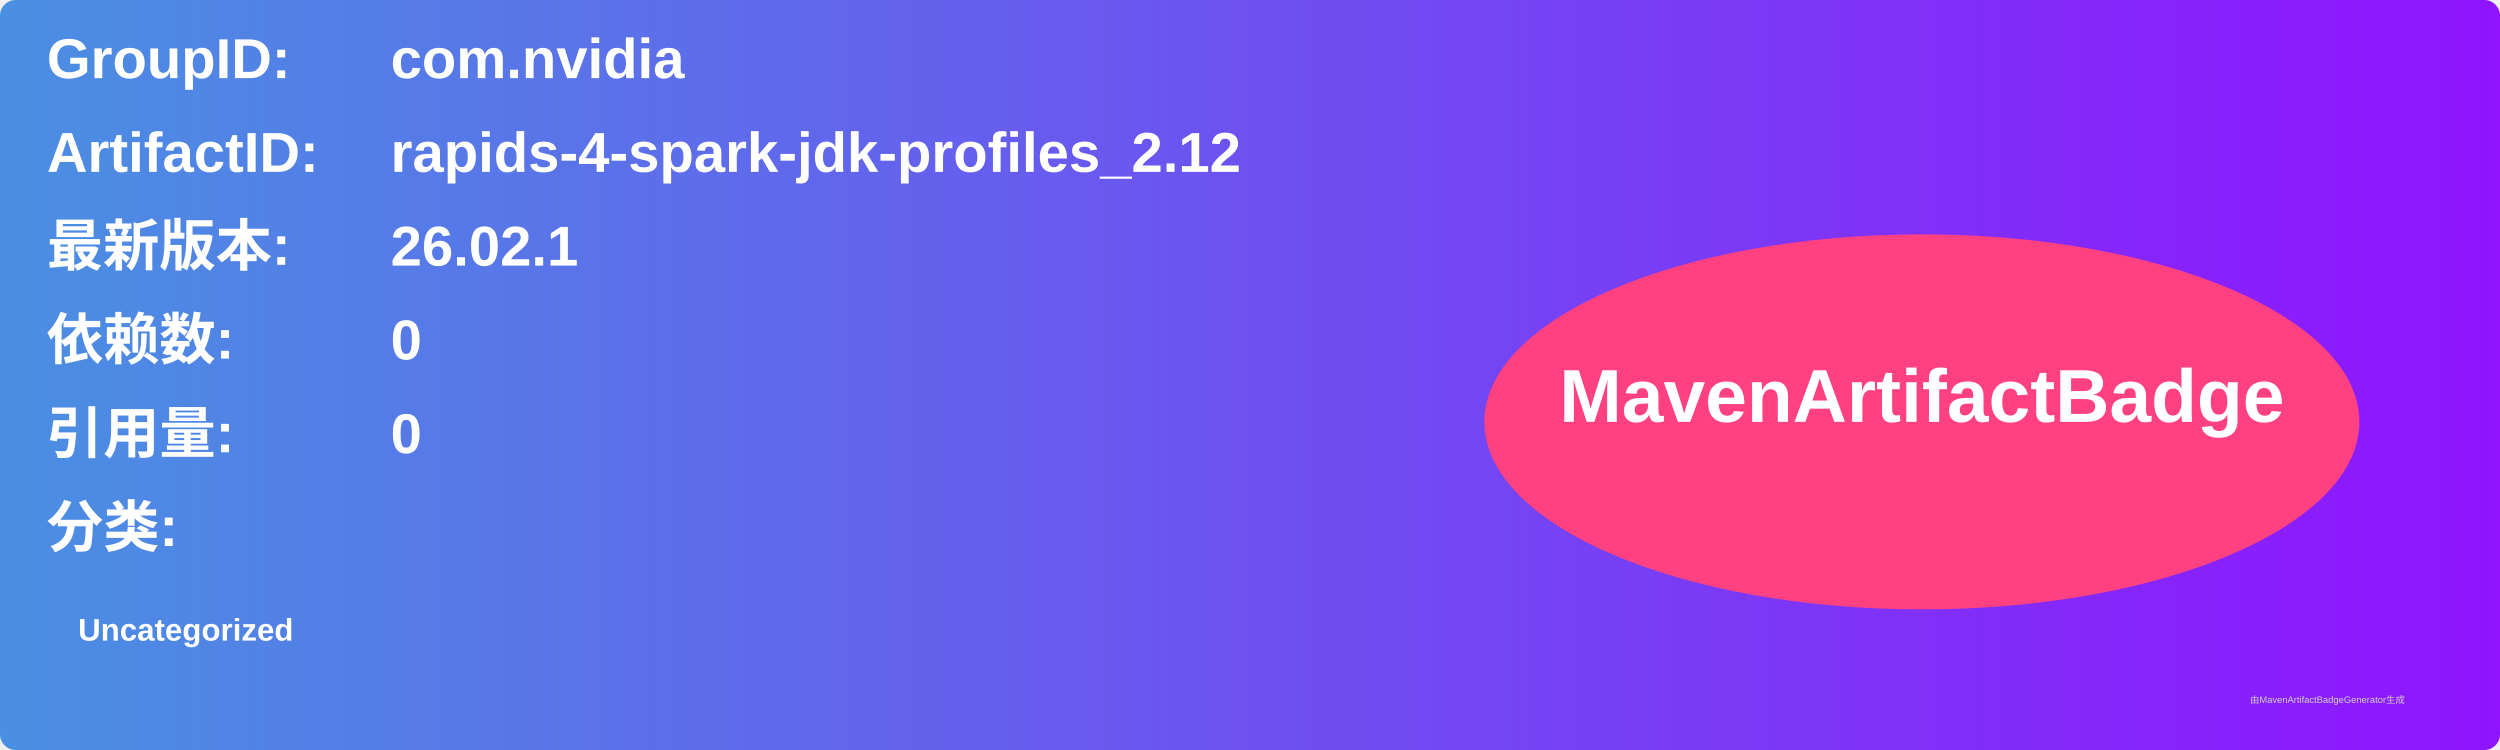
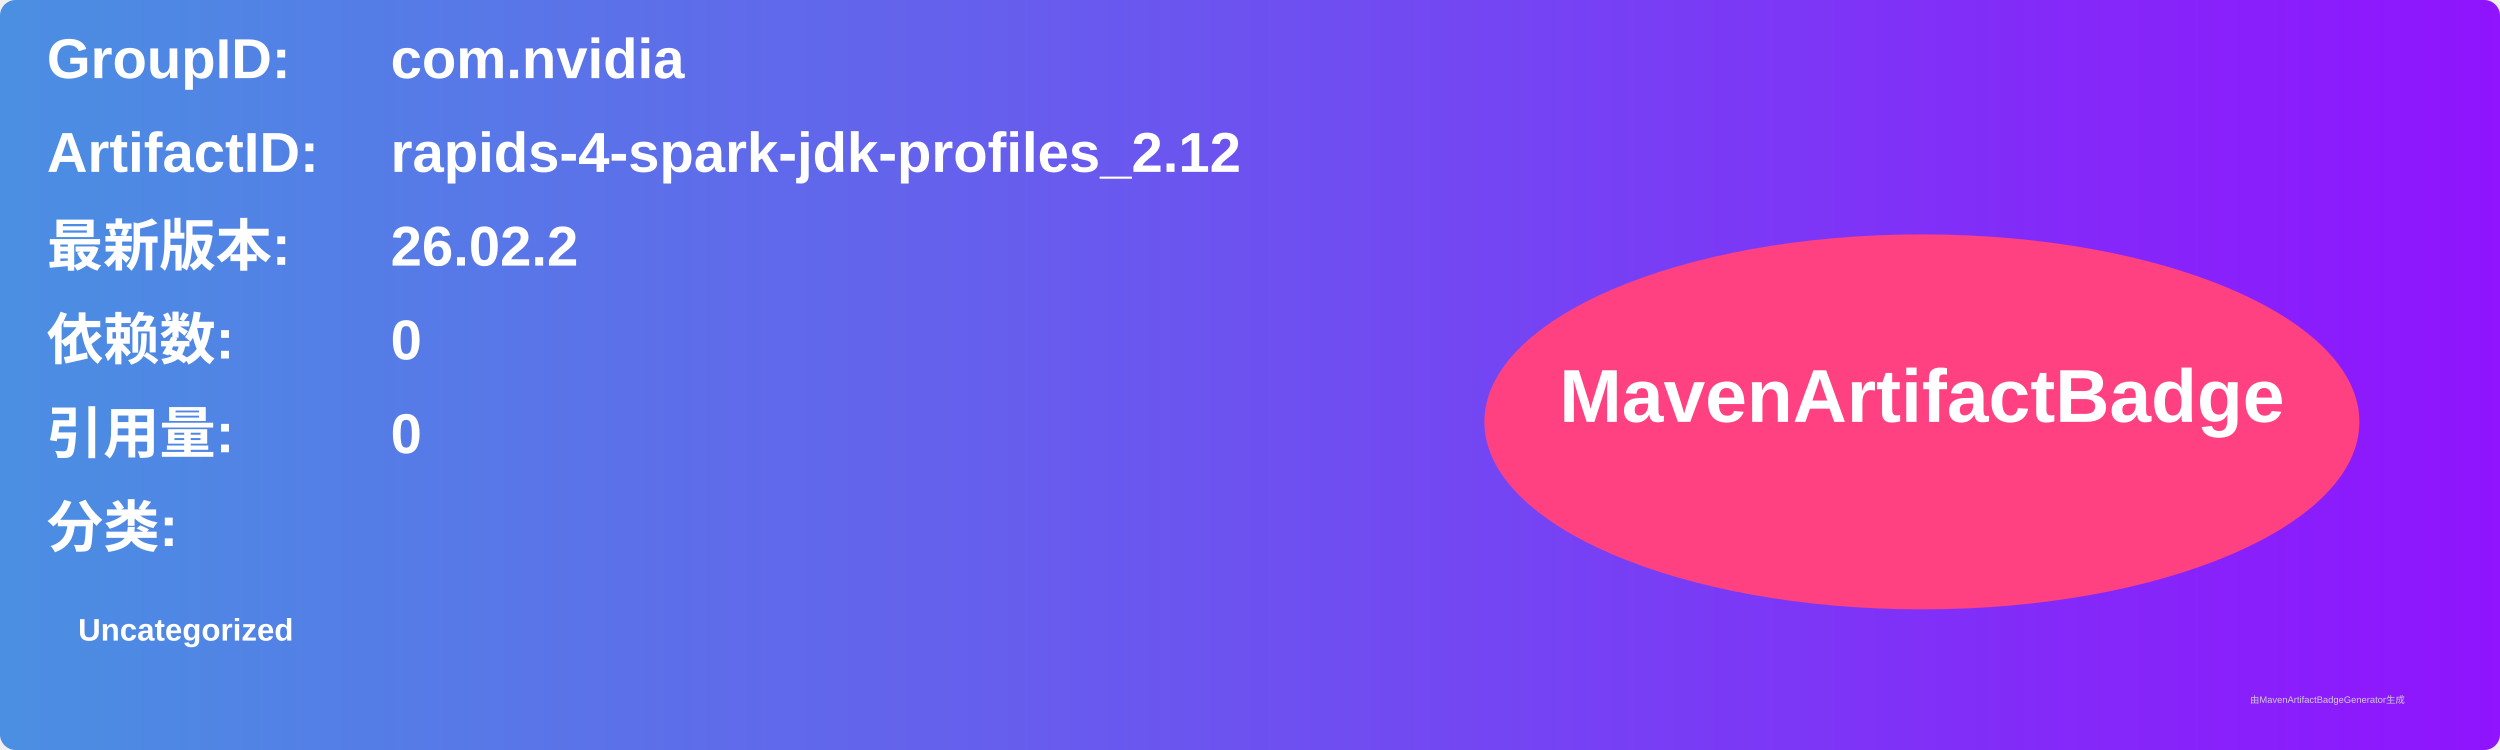
<svg xmlns="http://www.w3.org/2000/svg" width="800" height="240" viewBox="0 0 800 240">
  <linearGradient id="grad" x1="0%" y1="0%" x2="100%" y2="0%">
    <stop offset="0%" stop-color="#4a90e2" />
    <stop offset="100%" stop-color="#9013fe" />
  </linearGradient>
  <rect width="100%" height="100%" rx="5" ry="5" fill="url(#grad)" />
  <g transform="translate(15, 15)">
    <text x="0" y="10" font-family="Arial" font-size="18" fill="white" font-weight="bold" width="260">GroupID:</text>
    <text x="110" y="10" font-family="Arial" font-size="18" fill="white" font-weight="bold" width="460">com.nvidia</text>
    <text x="0" y="40" font-family="Arial" font-size="18" fill="white" font-weight="bold" width="260">ArtifactID:</text>
    <text x="110" y="40" font-family="Arial" font-size="18" fill="white" font-weight="bold" width="460">rapids-4-spark-jdk-profiles_2.12</text>
    <text x="0" y="70" font-family="Arial" font-size="18" fill="white" font-weight="bold">最新版本:</text>
    <text x="110" y="70" font-family="Arial" font-size="18" fill="white" font-weight="bold">
-       <tspan font-weight="bold">26.02.1</tspan>
+       <tspan font-weight="bold">26.02.2</tspan>
    </text>
    <text x="0" y="100" font-family="Arial" font-size="18" fill="white" font-weight="bold">依赖数: </text>
    <text x="110" y="100" font-family="Arial" font-size="18" fill="white">
      <tspan font-weight="bold">0</tspan>
    </text>
    <text x="0" y="130" font-family="Arial" font-size="18" fill="white" font-weight="bold">引用量: </text>
    <text x="110" y="130" font-family="Arial" font-size="18" fill="white">
      <tspan font-weight="bold">0</tspan>
    </text>
    <text x="0" y="160" font-family="Arial" font-size="18" fill="white" font-weight="bold">分类:</text>
    <text x="10" y="190" font-family="Arial" font-size="10" fill="white">
      <tspan font-weight="bold">Uncategorized</tspan>
    </text>
    <ellipse cx="600" cy="120" rx="140" ry="60" fill="#ff4081" />
    <text x="600" y="120" text-anchor="middle" font-family="Arial" font-size="24" fill="white" font-weight="bold">MavenArtifactBadge</text>
  </g>
  <text x="720" y="225" font-family="Arial" font-size="3" fill="#d0d0d0">由MavenArtifactBadgeGenerator生成</text>
</svg>
